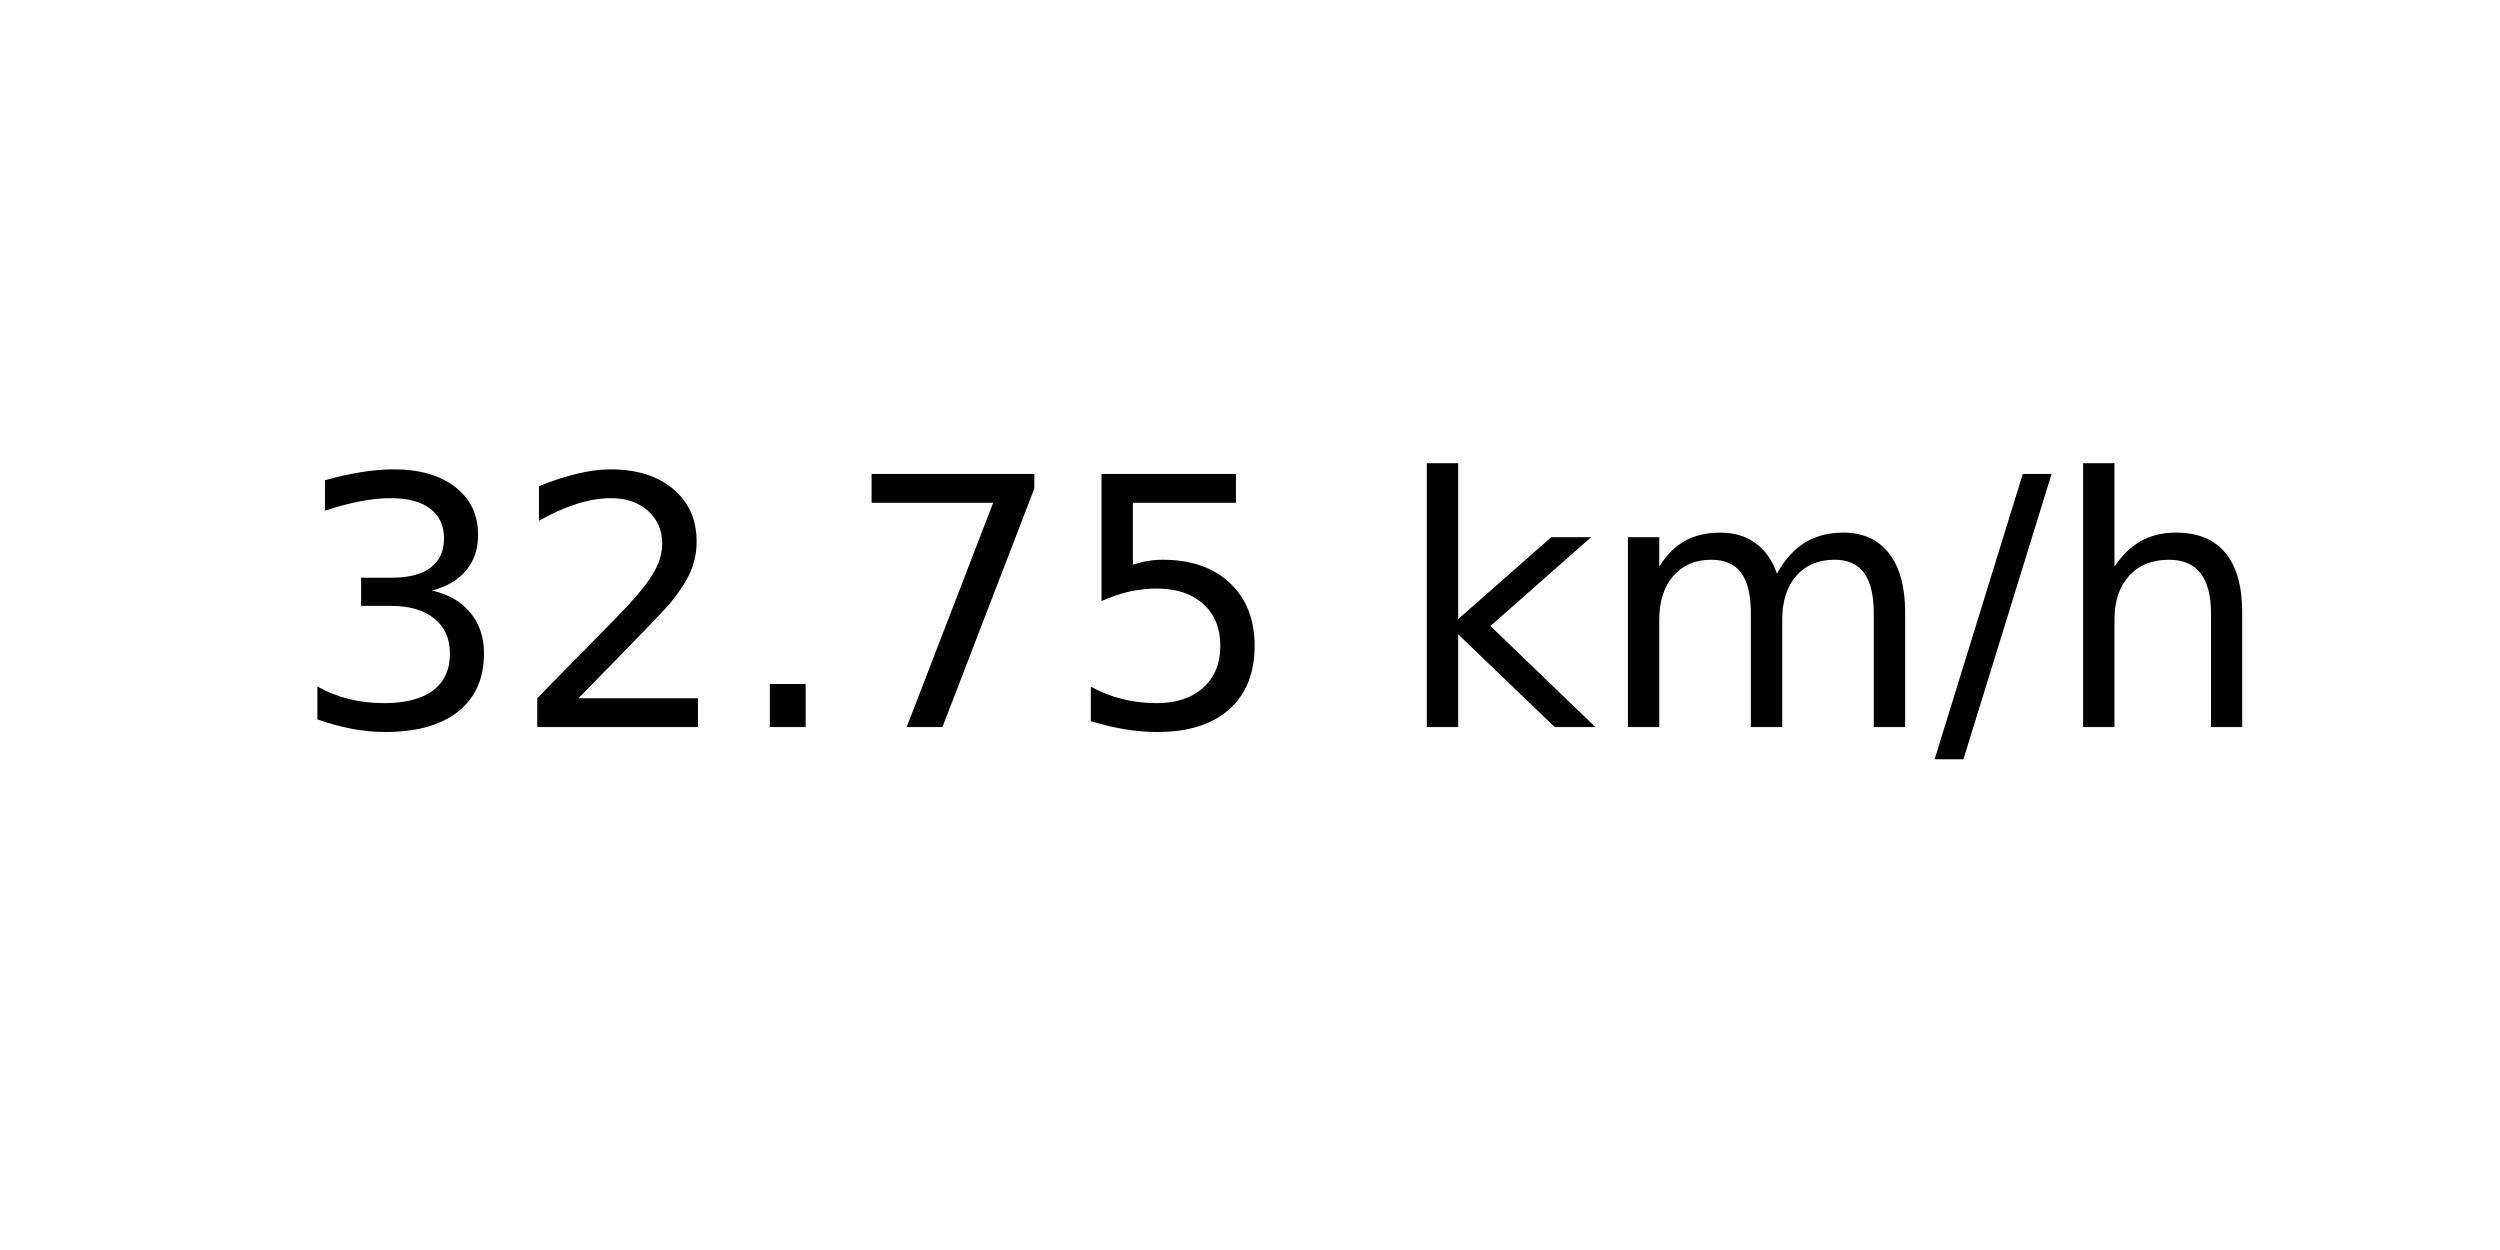
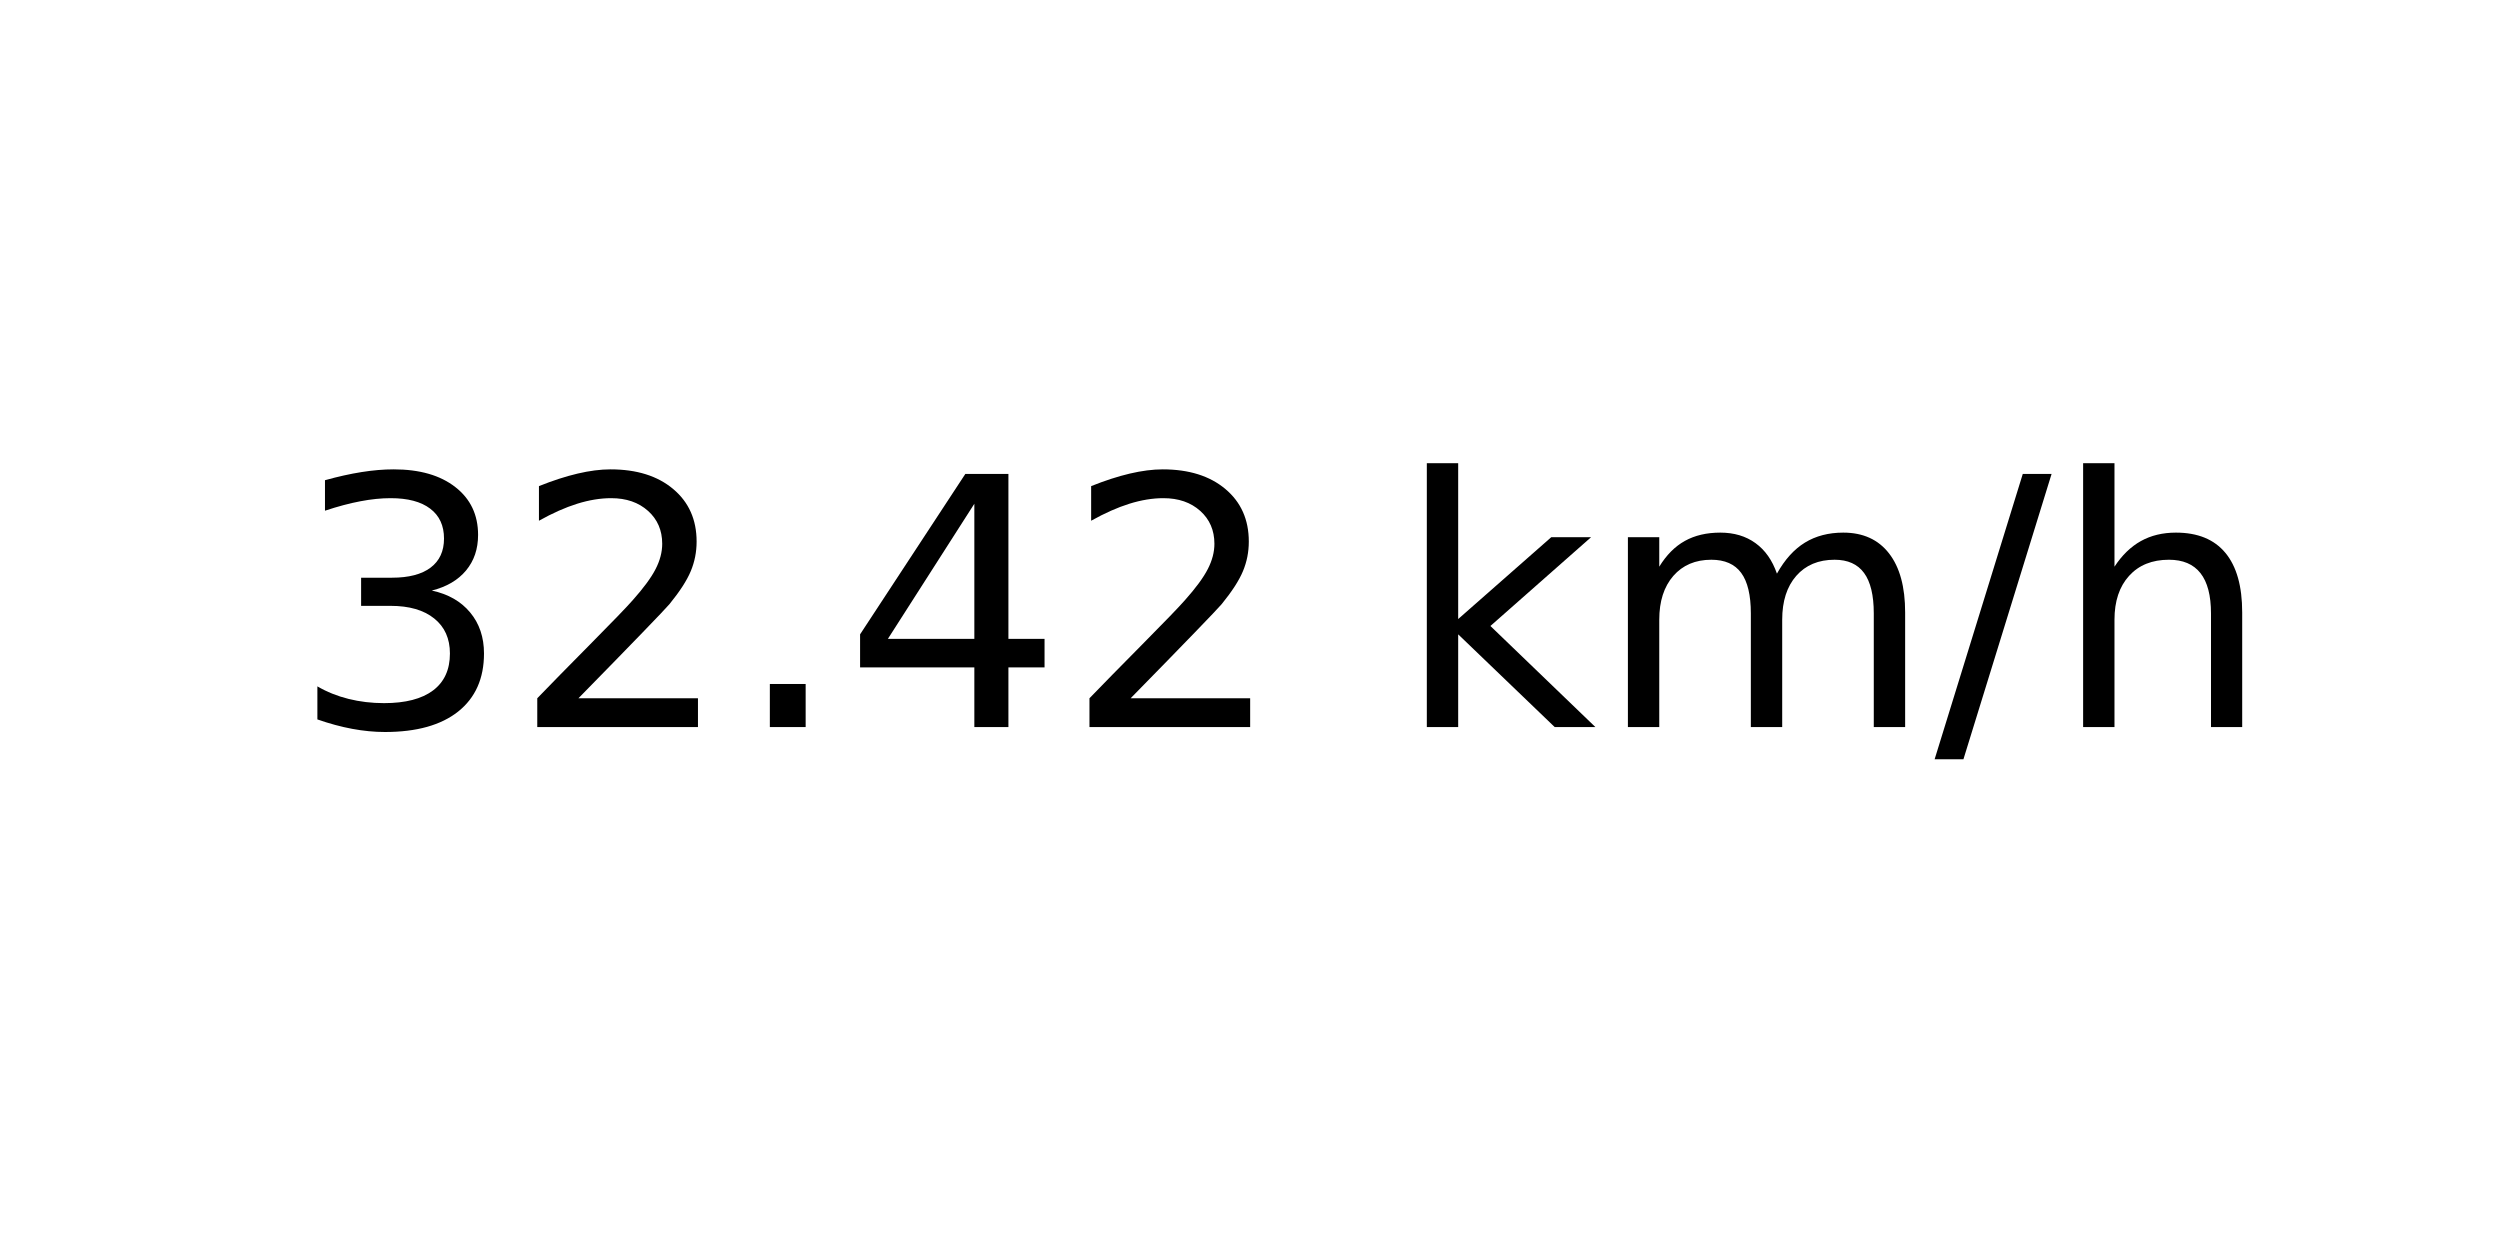
<svg xmlns="http://www.w3.org/2000/svg" xmlns:xlink="http://www.w3.org/1999/xlink" width="72pt" height="36pt" viewBox="0 0 72 36" version="1.1">
  <defs>
    <style type="text/css">*{stroke-linejoin: round; stroke-linecap: butt}</style>
  </defs>
  <g id="figure_1">
    <g id="axes_1">
      <g id="text_1">
        <g transform="translate(8.378125 20.93937) scale(0.1 -0.1)">
          <defs>
            <path id="DejaVuSans-33" d="M 2597 2516  Q 3050 2419 3304 2112  Q 3559 1806 3559 1356  Q 3559 666 3084 287  Q 2609 -91 1734 -91  Q 1441 -91 1130 -33  Q 819 25 488 141  L 488 750  Q 750 597 1062 519  Q 1375 441 1716 441  Q 2309 441 2620 675  Q 2931 909 2931 1356  Q 2931 1769 2642 2001  Q 2353 2234 1838 2234  L 1294 2234  L 1294 2753  L 1863 2753  Q 2328 2753 2575 2939  Q 2822 3125 2822 3475  Q 2822 3834 2567 4026  Q 2313 4219 1838 4219  Q 1578 4219 1281 4162  Q 984 4106 628 3988  L 628 4550  Q 988 4650 1302 4700  Q 1616 4750 1894 4750  Q 2613 4750 3031 4423  Q 3450 4097 3450 3541  Q 3450 3153 3228 2886  Q 3006 2619 2597 2516  z " transform="scale(0.015625)" />
            <path id="DejaVuSans-32" d="M 1228 531  L 3431 531  L 3431 0  L 469 0  L 469 531  Q 828 903 1448 1529  Q 2069 2156 2228 2338  Q 2531 2678 2651 2914  Q 2772 3150 2772 3378  Q 2772 3750 2511 3984  Q 2250 4219 1831 4219  Q 1534 4219 1204 4116  Q 875 4013 500 3803  L 500 4441  Q 881 4594 1212 4672  Q 1544 4750 1819 4750  Q 2544 4750 2975 4387  Q 3406 4025 3406 3419  Q 3406 3131 3298 2873  Q 3191 2616 2906 2266  Q 2828 2175 2409 1742  Q 1991 1309 1228 531  z " transform="scale(0.015625)" />
            <path id="DejaVuSans-2e" d="M 684 794  L 1344 794  L 1344 0  L 684 0  L 684 794  z " transform="scale(0.015625)" />
-             <path id="DejaVuSans-37" d="M 525 4666  L 3525 4666  L 3525 4397  L 1831 0  L 1172 0  L 2766 4134  L 525 4134  L 525 4666  z " transform="scale(0.015625)" />
-             <path id="DejaVuSans-35" d="M 691 4666  L 3169 4666  L 3169 4134  L 1269 4134  L 1269 2991  Q 1406 3038 1543 3061  Q 1681 3084 1819 3084  Q 2600 3084 3056 2656  Q 3513 2228 3513 1497  Q 3513 744 3044 326  Q 2575 -91 1722 -91  Q 1428 -91 1123 -41  Q 819 9 494 109  L 494 744  Q 775 591 1075 516  Q 1375 441 1709 441  Q 2250 441 2565 725  Q 2881 1009 2881 1497  Q 2881 1984 2565 2268  Q 2250 2553 1709 2553  Q 1456 2553 1204 2497  Q 953 2441 691 2322  L 691 4666  z " transform="scale(0.015625)" />
+             <path id="DejaVuSans-34" d="M 2419 4116  L 825 1625  L 2419 1625  L 2419 4116  z M 2253 4666  L 3047 4666  L 3047 1625  L 3713 1625  L 3713 1100  L 3047 1100  L 3047 0  L 2419 0  L 2419 1100  L 313 1100  L 313 1709  L 2253 4666  z " transform="scale(0.015625)" />
            <path id="DejaVuSans-20" transform="scale(0.015625)" />
            <path id="DejaVuSans-6b" d="M 581 4863  L 1159 4863  L 1159 1991  L 2875 3500  L 3609 3500  L 1753 1863  L 3688 0  L 2938 0  L 1159 1709  L 1159 0  L 581 0  L 581 4863  z " transform="scale(0.015625)" />
            <path id="DejaVuSans-6d" d="M 3328 2828  Q 3544 3216 3844 3400  Q 4144 3584 4550 3584  Q 5097 3584 5394 3201  Q 5691 2819 5691 2113  L 5691 0  L 5113 0  L 5113 2094  Q 5113 2597 4934 2840  Q 4756 3084 4391 3084  Q 3944 3084 3684 2787  Q 3425 2491 3425 1978  L 3425 0  L 2847 0  L 2847 2094  Q 2847 2600 2669 2842  Q 2491 3084 2119 3084  Q 1678 3084 1418 2786  Q 1159 2488 1159 1978  L 1159 0  L 581 0  L 581 3500  L 1159 3500  L 1159 2956  Q 1356 3278 1631 3431  Q 1906 3584 2284 3584  Q 2666 3584 2933 3390  Q 3200 3197 3328 2828  z " transform="scale(0.015625)" />
            <path id="DejaVuSans-2f" d="M 1625 4666  L 2156 4666  L 531 -594  L 0 -594  L 1625 4666  z " transform="scale(0.015625)" />
            <path id="DejaVuSans-68" d="M 3513 2113  L 3513 0  L 2938 0  L 2938 2094  Q 2938 2591 2744 2837  Q 2550 3084 2163 3084  Q 1697 3084 1428 2787  Q 1159 2491 1159 1978  L 1159 0  L 581 0  L 581 4863  L 1159 4863  L 1159 2956  Q 1366 3272 1645 3428  Q 1925 3584 2291 3584  Q 2894 3584 3203 3211  Q 3513 2838 3513 2113  z " transform="scale(0.015625)" />
          </defs>
          <use xlink:href="#DejaVuSans-33" />
          <use xlink:href="#DejaVuSans-32" x="63.623" />
          <use xlink:href="#DejaVuSans-2e" x="127.246" />
-           <use xlink:href="#DejaVuSans-37" x="159.033" />
-           <use xlink:href="#DejaVuSans-35" x="222.656" />
+           <use xlink:href="#DejaVuSans-34" x="159.033" />
+           <use xlink:href="#DejaVuSans-32" x="222.656" />
          <use xlink:href="#DejaVuSans-20" x="286.279" />
          <use xlink:href="#DejaVuSans-6b" x="318.066" />
          <use xlink:href="#DejaVuSans-6d" x="375.977" />
          <use xlink:href="#DejaVuSans-2f" x="473.389" />
          <use xlink:href="#DejaVuSans-68" x="507.08" />
        </g>
      </g>
    </g>
  </g>
</svg>
